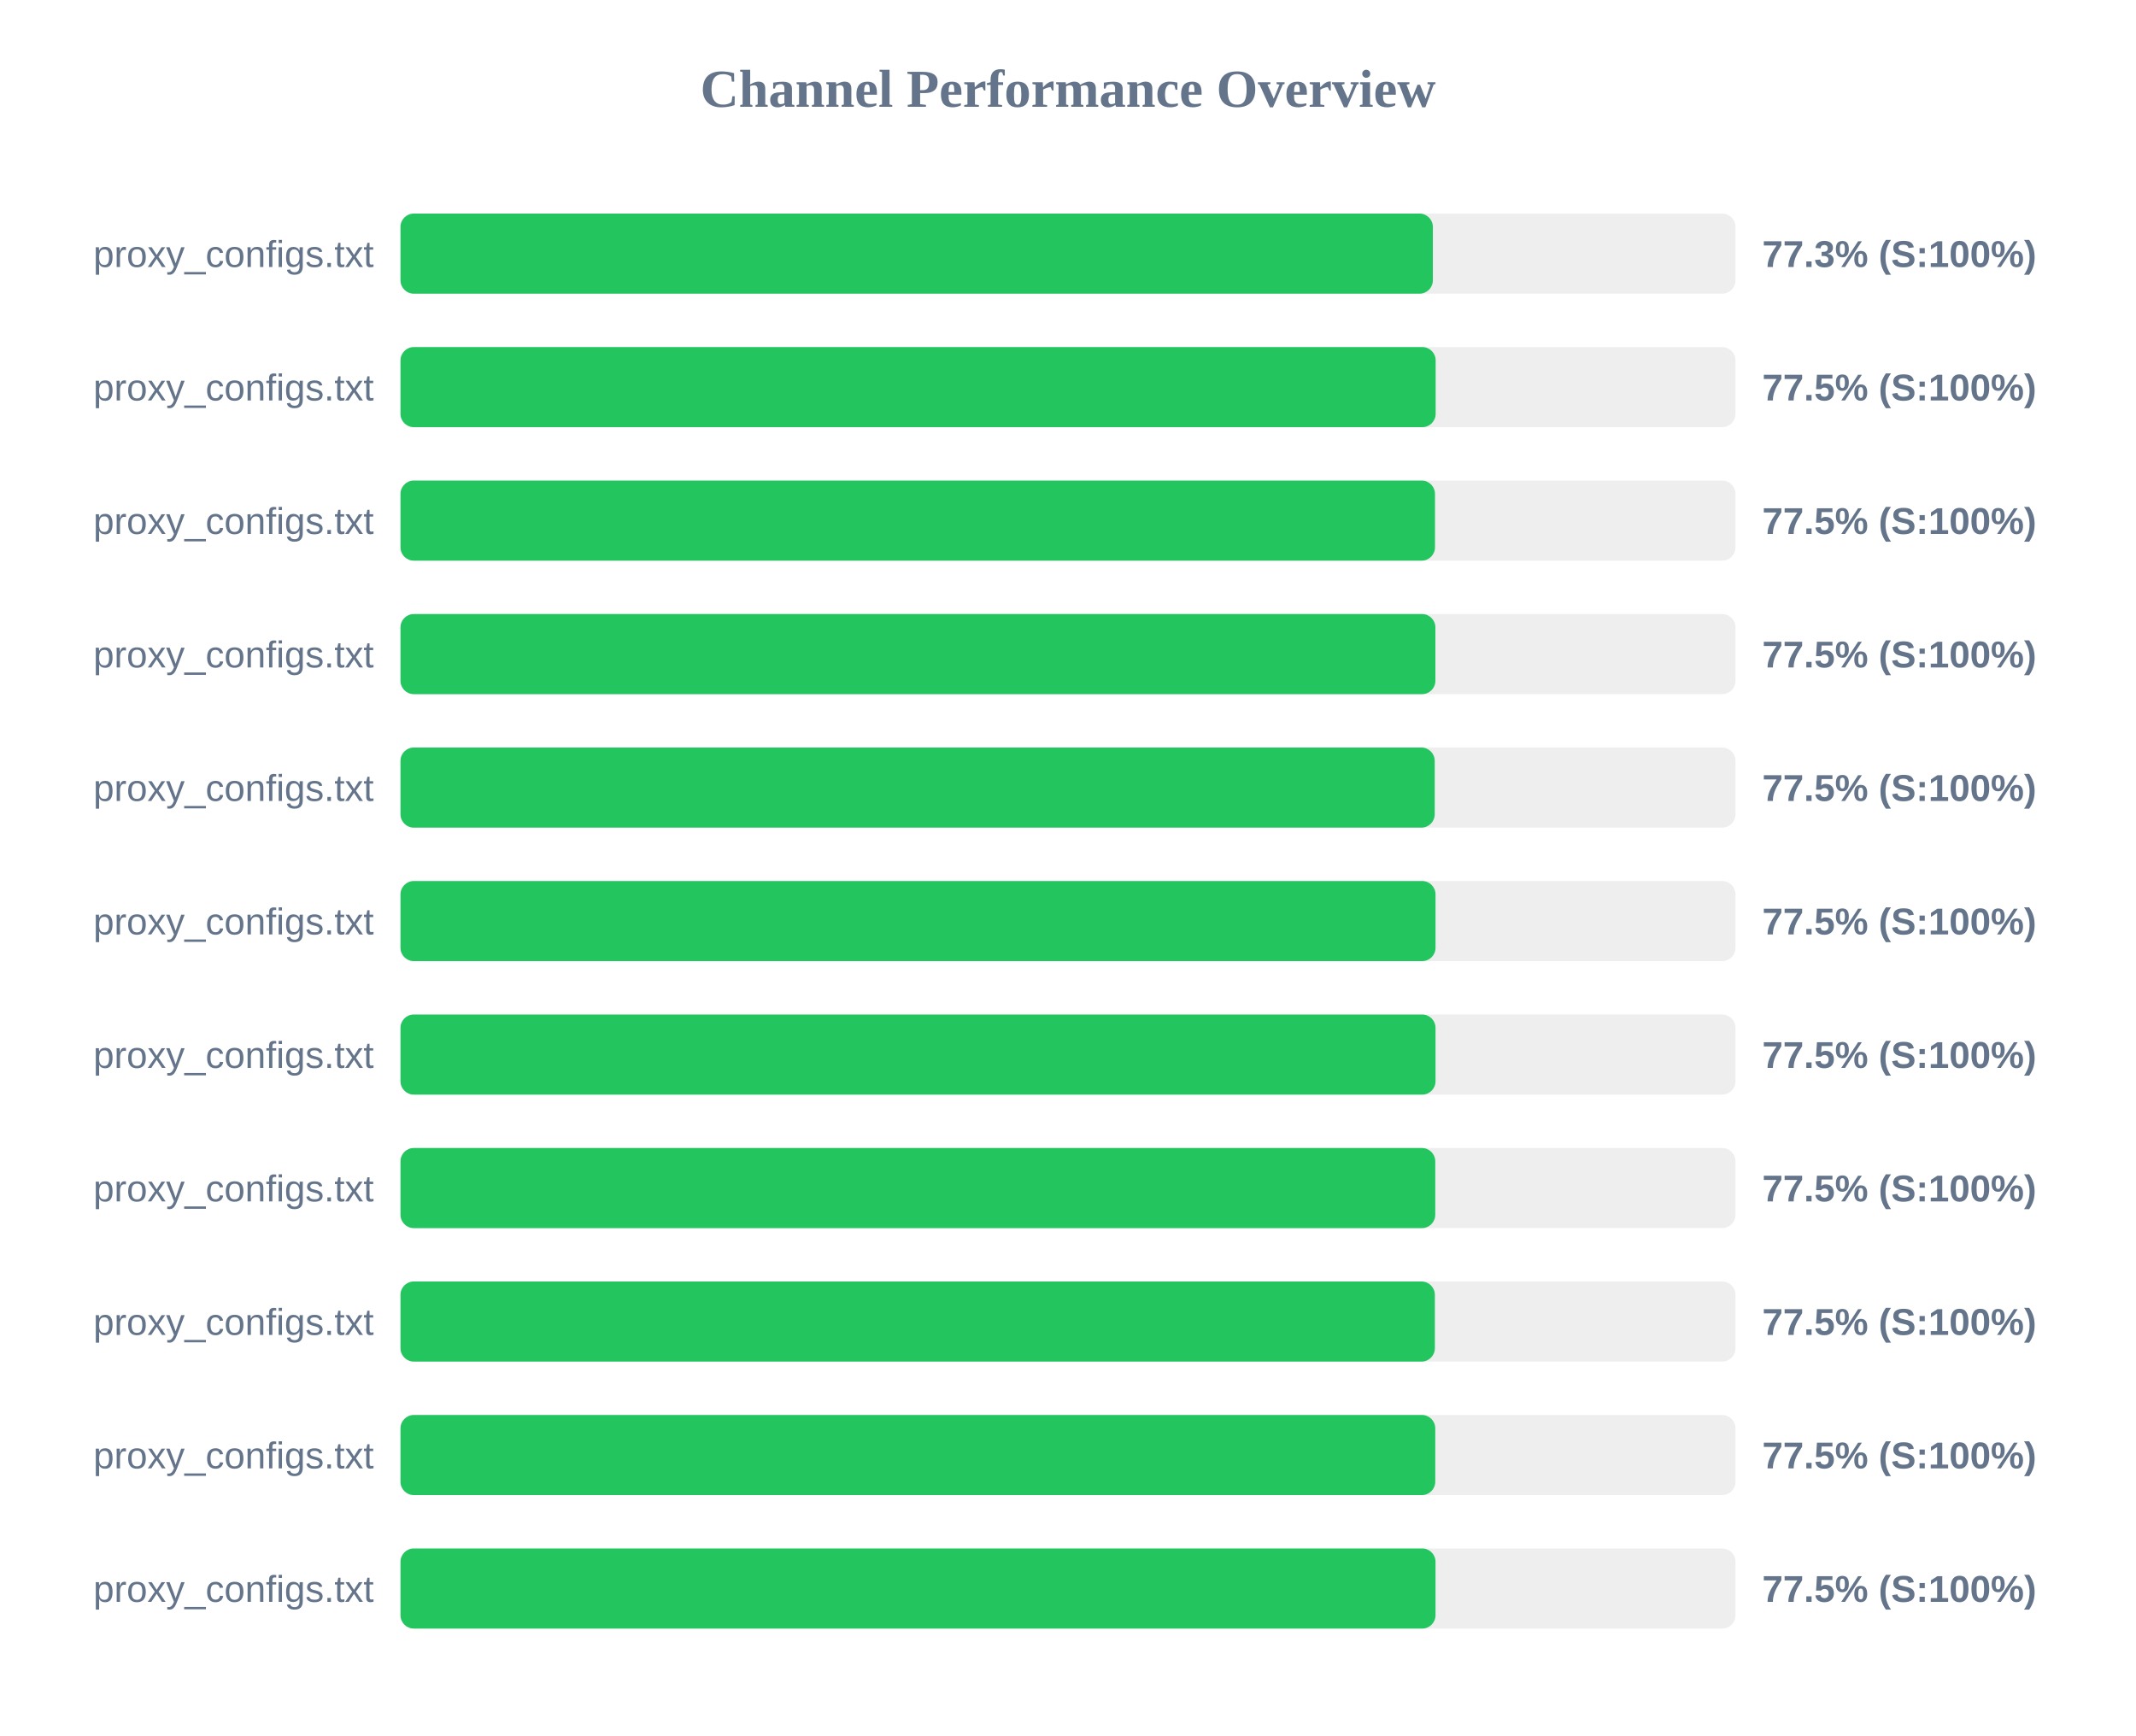
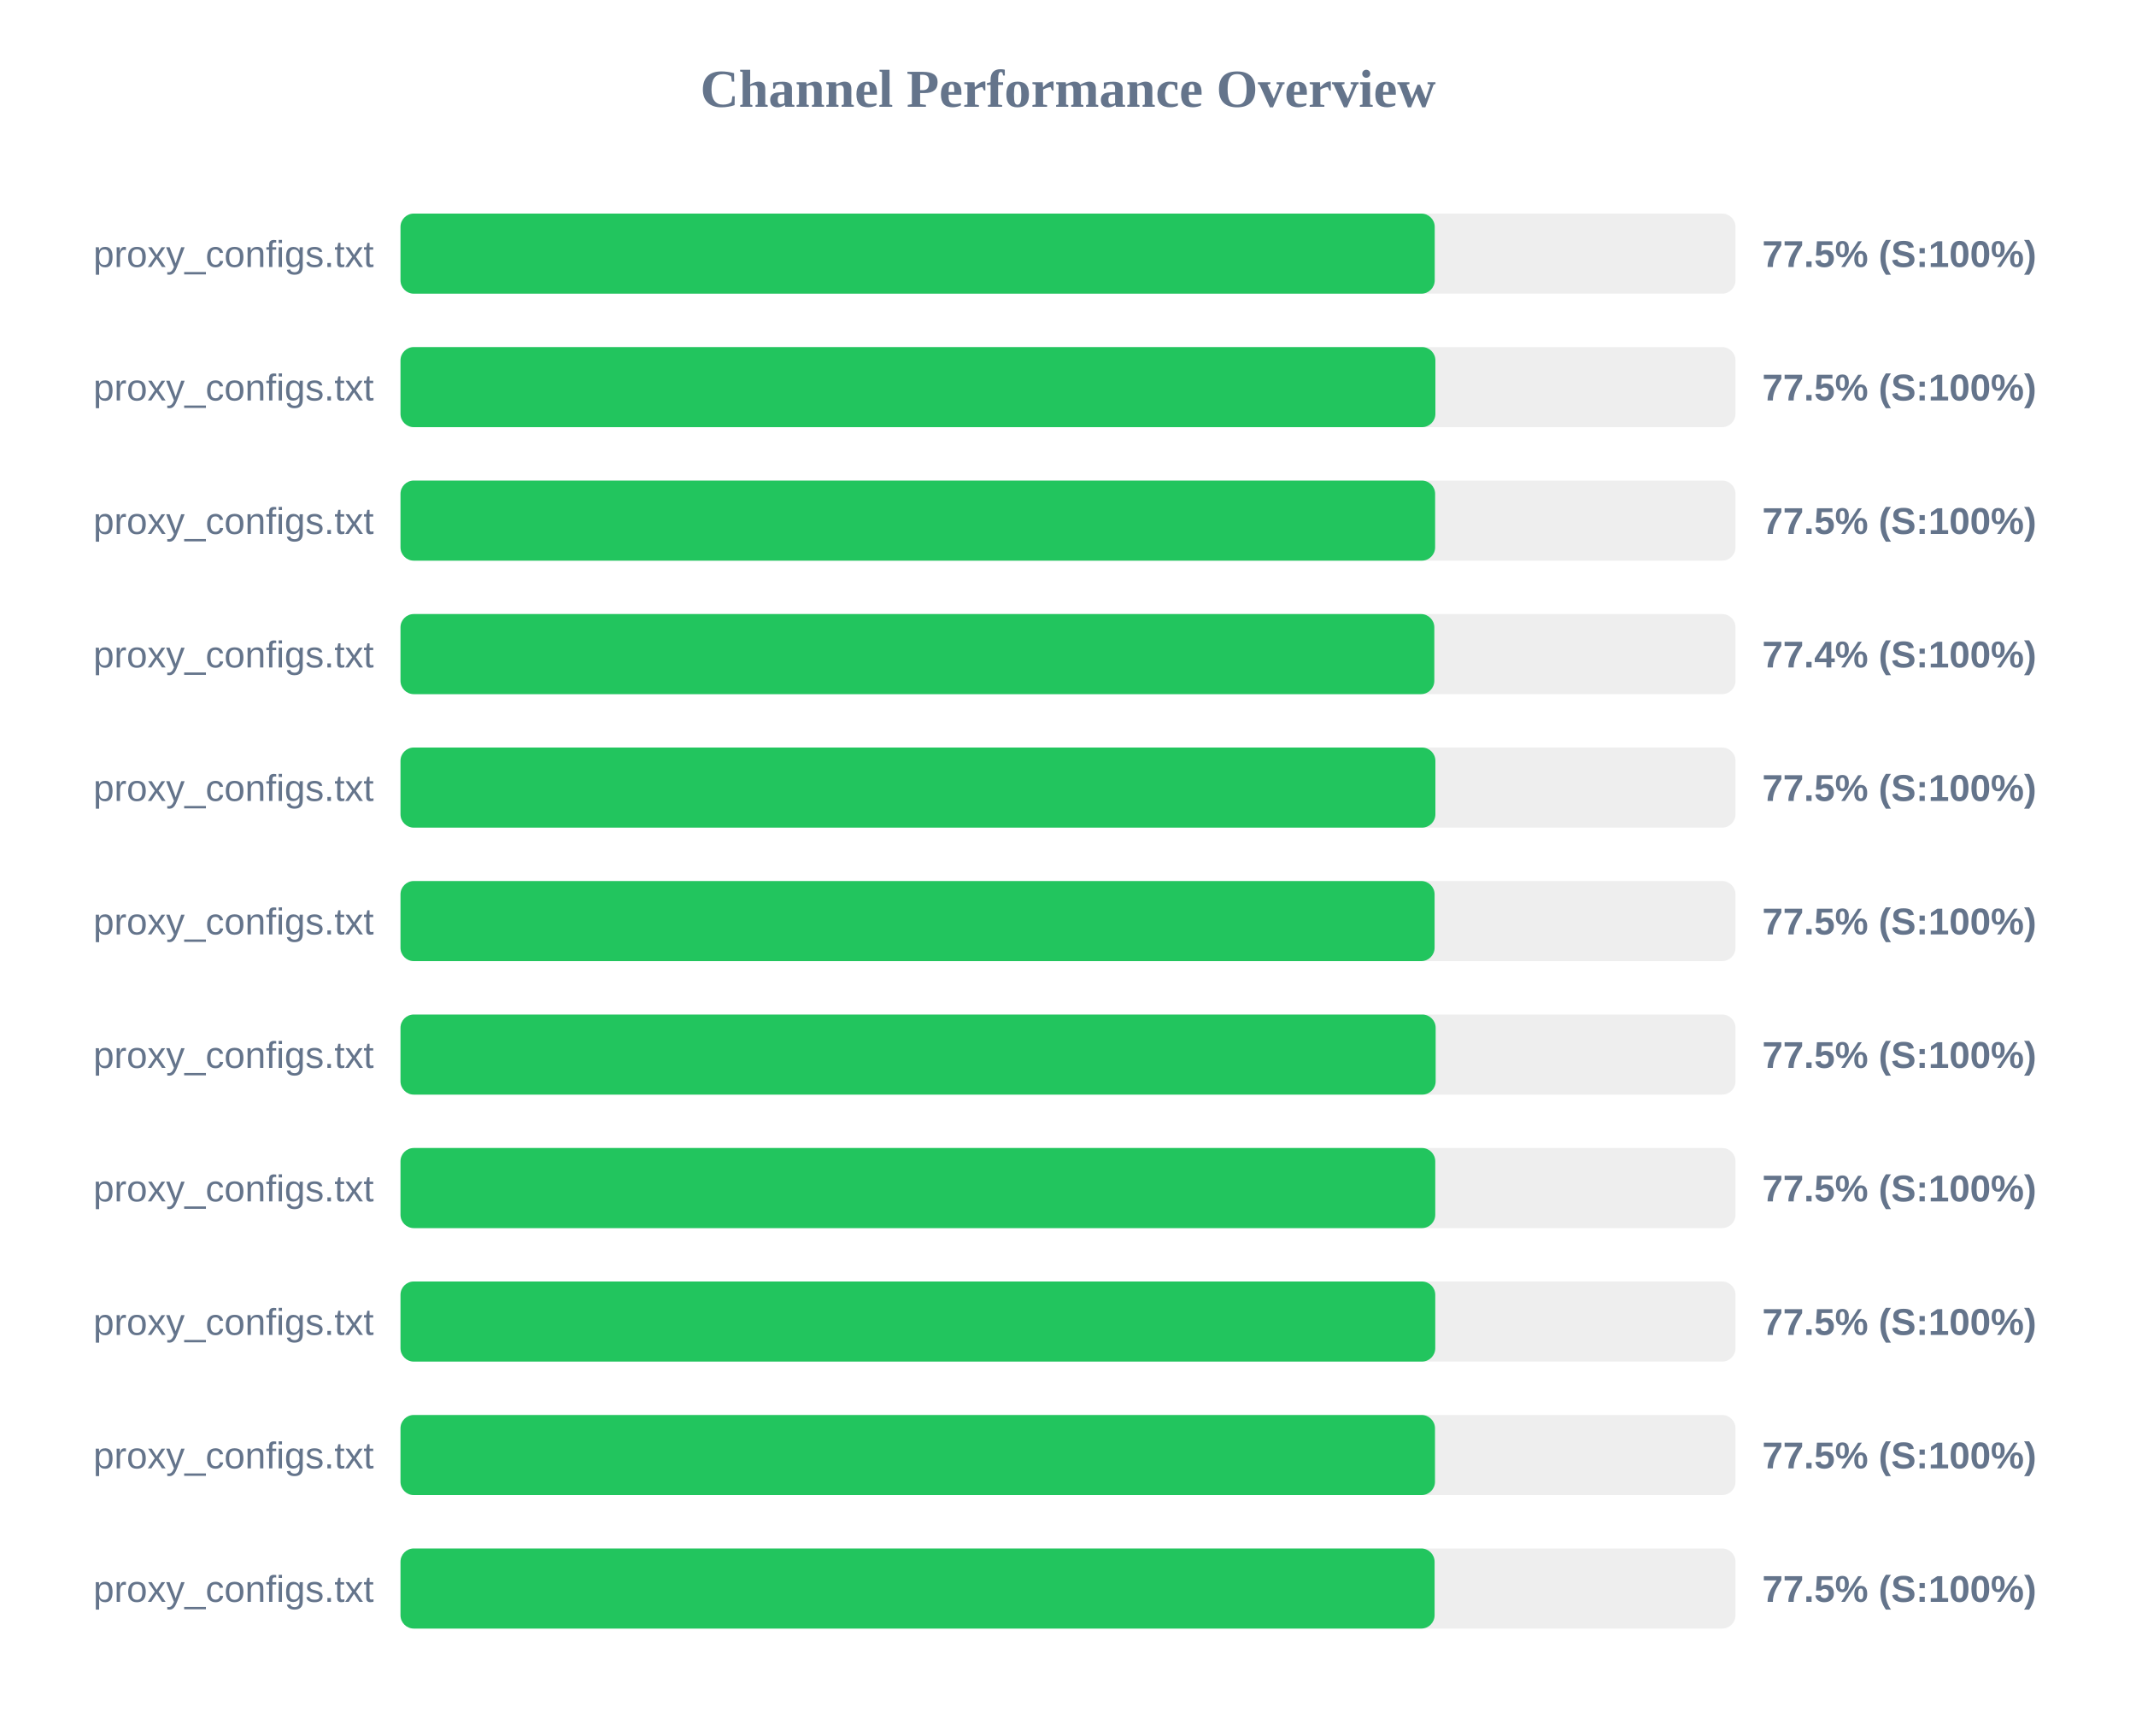
<svg xmlns="http://www.w3.org/2000/svg" width="800" height="650" version="1.1">
  <style>
        .row { font: 14px Arial; fill: #64748b; }
        .score { font: bold 14px Arial; fill: #64748b; }
    </style>
  <text x="400" y="40" text-anchor="middle" font-size="20px" font-weight="bold" fill="#64748b">Channel Performance Overview</text>
  <rect x="150" y="80" width="500" height="30" fill="#eee" rx="5" />
-   <rect x="150" y="80" width="386.65" height="30" fill="#22c55e" rx="5" />
+   <rect x="150" y="80" width="387.35" height="30" fill="#22c55e" rx="5" />
  <text x="140" y="100" text-anchor="end" class="row">proxy_configs.txt</text>
-   <text x="660" y="100" text-anchor="start" class="score">77.3% (S:100%)</text>
+   <text x="660" y="100" text-anchor="start" class="score">77.5% (S:100%)</text>
  <rect x="150" y="130" width="500" height="30" fill="#eee" rx="5" />
-   <rect x="150" y="130" width="387.7" height="30" fill="#22c55e" rx="5" />
+   <rect x="150" y="130" width="387.6" height="30" fill="#22c55e" rx="5" />
  <text x="140" y="150" text-anchor="end" class="row">proxy_configs.txt</text>
  <text x="660" y="150" text-anchor="start" class="score">77.5% (S:100%)</text>
  <rect x="150" y="180" width="500" height="30" fill="#eee" rx="5" />
-   <rect x="150" y="180" width="387.45" height="30" fill="#22c55e" rx="5" />
+   <rect x="150" y="180" width="387.5" height="30" fill="#22c55e" rx="5" />
  <text x="140" y="200" text-anchor="end" class="row">proxy_configs.txt</text>
  <text x="660" y="200" text-anchor="start" class="score">77.5% (S:100%)</text>
  <rect x="150" y="230" width="500" height="30" fill="#eee" rx="5" />
-   <rect x="150" y="230" width="387.6" height="30" fill="#22c55e" rx="5" />
+   <rect x="150" y="230" width="387.2" height="30" fill="#22c55e" rx="5" />
  <text x="140" y="250" text-anchor="end" class="row">proxy_configs.txt</text>
-   <text x="660" y="250" text-anchor="start" class="score">77.5% (S:100%)</text>
+   <text x="660" y="250" text-anchor="start" class="score">77.4% (S:100%)</text>
  <rect x="150" y="280" width="500" height="30" fill="#eee" rx="5" />
-   <rect x="150" y="280" width="387.35" height="30" fill="#22c55e" rx="5" />
+   <rect x="150" y="280" width="387.6" height="30" fill="#22c55e" rx="5" />
  <text x="140" y="300" text-anchor="end" class="row">proxy_configs.txt</text>
  <text x="660" y="300" text-anchor="start" class="score">77.5% (S:100%)</text>
  <rect x="150" y="330" width="500" height="30" fill="#eee" rx="5" />
-   <rect x="150" y="330" width="387.65" height="30" fill="#22c55e" rx="5" />
+   <rect x="150" y="330" width="387.3" height="30" fill="#22c55e" rx="5" />
  <text x="140" y="350" text-anchor="end" class="row">proxy_configs.txt</text>
  <text x="660" y="350" text-anchor="start" class="score">77.5% (S:100%)</text>
  <rect x="150" y="380" width="500" height="30" fill="#eee" rx="5" />
-   <rect x="150" y="380" width="387.65" height="30" fill="#22c55e" rx="5" />
+   <rect x="150" y="380" width="387.7" height="30" fill="#22c55e" rx="5" />
  <text x="140" y="400" text-anchor="end" class="row">proxy_configs.txt</text>
  <text x="660" y="400" text-anchor="start" class="score">77.5% (S:100%)</text>
  <rect x="150" y="430" width="500" height="30" fill="#eee" rx="5" />
  <rect x="150" y="430" width="387.55" height="30" fill="#22c55e" rx="5" />
  <text x="140" y="450" text-anchor="end" class="row">proxy_configs.txt</text>
  <text x="660" y="450" text-anchor="start" class="score">77.5% (S:100%)</text>
  <rect x="150" y="480" width="500" height="30" fill="#eee" rx="5" />
-   <rect x="150" y="480" width="387.4" height="30" fill="#22c55e" rx="5" />
+   <rect x="150" y="480" width="387.55" height="30" fill="#22c55e" rx="5" />
  <text x="140" y="500" text-anchor="end" class="row">proxy_configs.txt</text>
  <text x="660" y="500" text-anchor="start" class="score">77.5% (S:100%)</text>
  <rect x="150" y="530" width="500" height="30" fill="#eee" rx="5" />
-   <rect x="150" y="530" width="387.55" height="30" fill="#22c55e" rx="5" />
+   <rect x="150" y="530" width="387.45" height="30" fill="#22c55e" rx="5" />
  <text x="140" y="550" text-anchor="end" class="row">proxy_configs.txt</text>
  <text x="660" y="550" text-anchor="start" class="score">77.5% (S:100%)</text>
  <rect x="150" y="580" width="500" height="30" fill="#eee" rx="5" />
-   <rect x="150" y="580" width="387.65" height="30" fill="#22c55e" rx="5" />
+   <rect x="150" y="580" width="387.3" height="30" fill="#22c55e" rx="5" />
  <text x="140" y="600" text-anchor="end" class="row">proxy_configs.txt</text>
  <text x="660" y="600" text-anchor="start" class="score">77.5% (S:100%)</text>
</svg>
